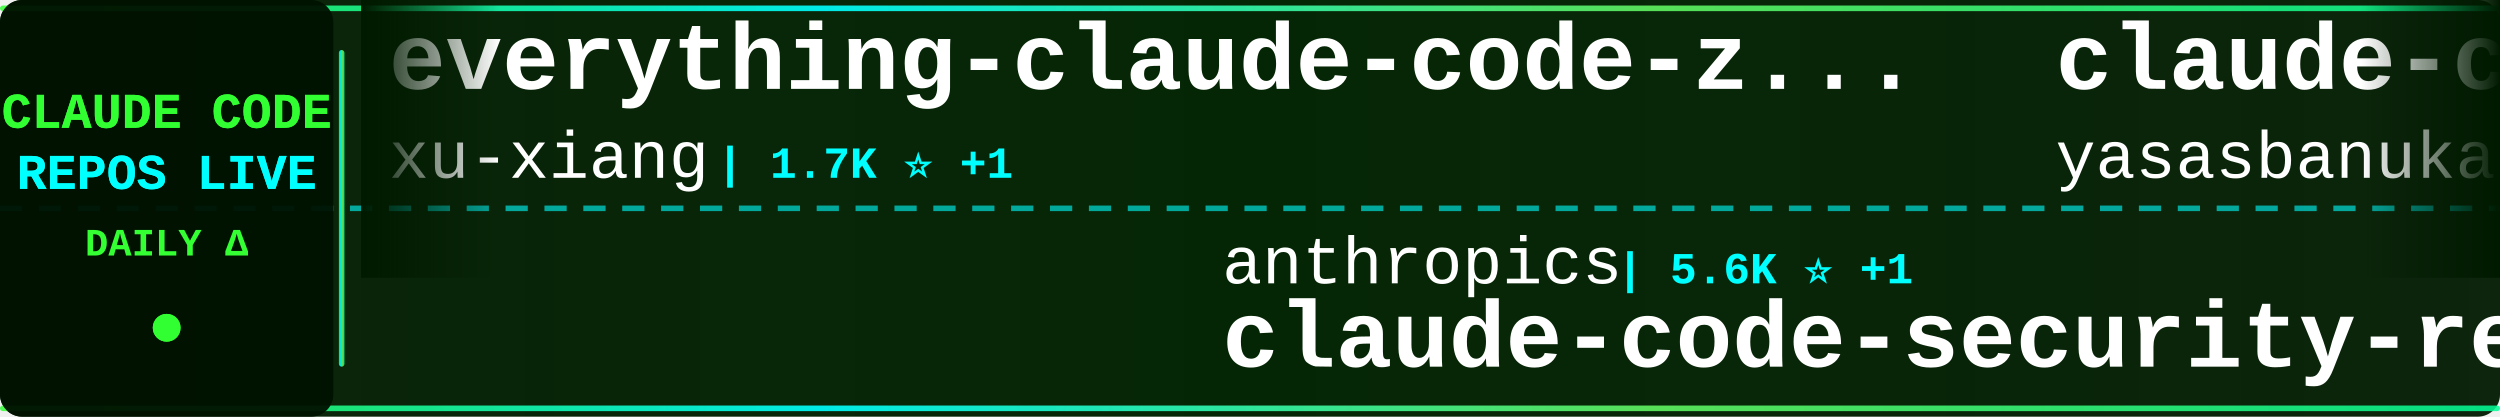
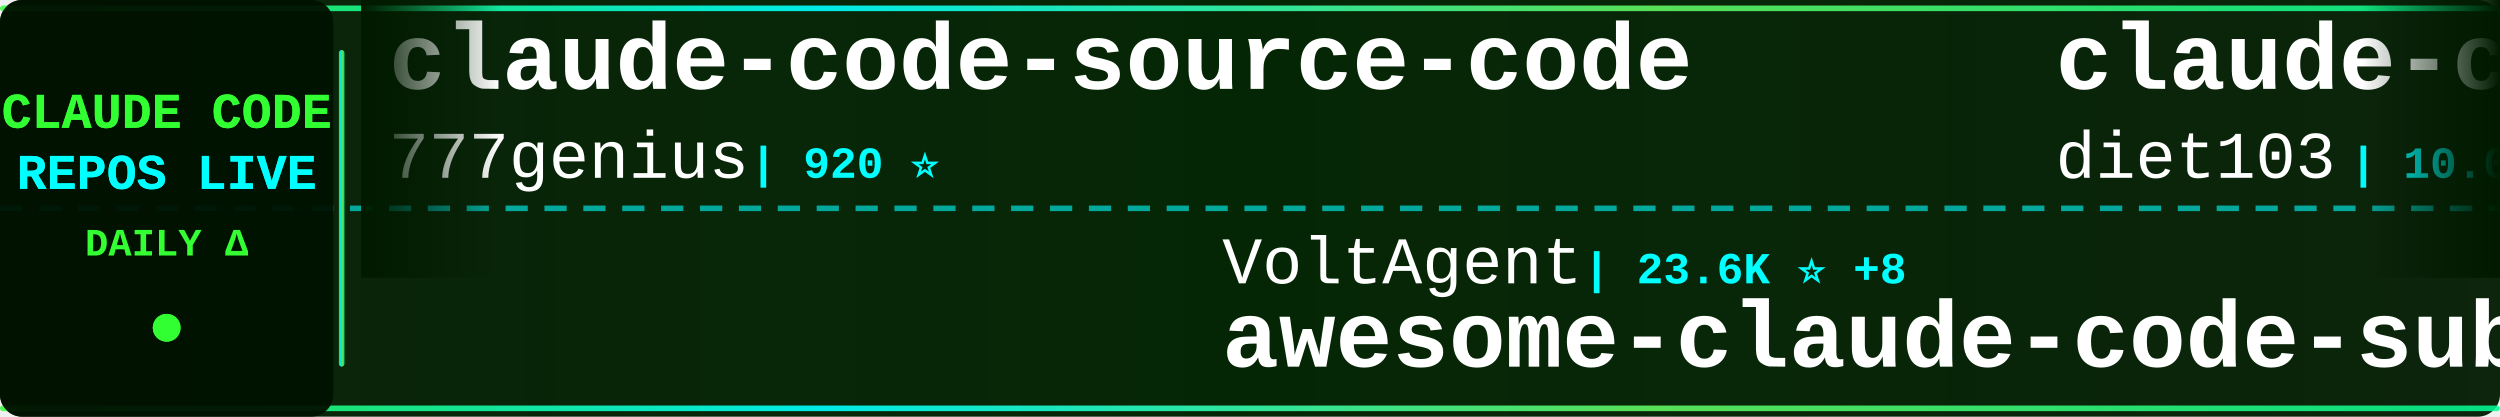
<svg xmlns="http://www.w3.org/2000/svg" width="900" height="150">
  <defs>
    <linearGradient id="tickerBg" x1="0%" y1="0%" x2="100%" y2="0%">
      <stop offset="0%" style="stop-color:#001a00;stop-opacity:0.95" />
      <stop offset="50%" style="stop-color:#002200;stop-opacity:0.98" />
      <stop offset="100%" style="stop-color:#001a00;stop-opacity:0.95" />
    </linearGradient>
    <linearGradient id="borderGrad" x1="0%" y1="0%" x2="100%" y2="0%">
      <stop offset="0%" style="stop-color:#33ff33;stop-opacity:0.85">
        <animate attributeName="stop-opacity" values="0.85;1;0.85" dur="2s" repeatCount="indefinite" />
      </stop>
      <stop offset="33%" style="stop-color:#00ffff;stop-opacity:0.9">
        <animate attributeName="stop-opacity" values="0.9;1;0.9" dur="2.2s" repeatCount="indefinite" />
      </stop>
      <stop offset="66%" style="stop-color:#66ff66;stop-opacity:0.85">
        <animate attributeName="stop-opacity" values="0.85;1;0.85" dur="1.8s" repeatCount="indefinite" />
      </stop>
      <stop offset="100%" style="stop-color:#00ff99;stop-opacity:0.85">
        <animate attributeName="stop-opacity" values="0.85;1;0.85" dur="2s" repeatCount="indefinite" />
      </stop>
    </linearGradient>
    <filter id="textGlow">
      <feGaussianBlur stdDeviation="0.1" result="coloredBlur" />
      <feMerge>
        <feMergeNode in="coloredBlur" />
        <feMergeNode in="SourceGraphic" />
      </feMerge>
    </filter>
    <filter id="metricGlow">
      <feGaussianBlur stdDeviation="0.2" result="coloredBlur" />
      <feMerge>
        <feMergeNode in="coloredBlur" />
        <feMergeNode in="SourceGraphic" />
      </feMerge>
    </filter>
    <linearGradient id="leftFade" x1="0%" y1="0%" x2="100%" y2="0%">
      <stop offset="0%" style="stop-color:#001a00;stop-opacity:1" />
      <stop offset="100%" style="stop-color:#001a00;stop-opacity:0" />
    </linearGradient>
    <linearGradient id="rightFade" x1="0%" y1="0%" x2="100%" y2="0%">
      <stop offset="0%" style="stop-color:#001a00;stop-opacity:0" />
      <stop offset="100%" style="stop-color:#001a00;stop-opacity:1" />
    </linearGradient>
  </defs>
  <rect width="900" height="150" fill="url(#tickerBg)" rx="8" />
  <rect x="0" y="2" width="900" height="2" fill="url(#borderGrad)" rx="1" />
  <rect x="0" y="146" width="900" height="2" fill="url(#borderGrad)" rx="1" />
  <line x1="0" y1="75" x2="900" y2="75" stroke="#00ffff" stroke-width="2" stroke-dasharray="8 6" opacity="0.6" />
  <rect x="0" y="0" width="120" height="150" fill="#001100" opacity="0.95" rx="8" />
  <text x="60" y="46" font-family="'Courier New', monospace" font-size="18" font-weight="bold" fill="#33ff33" text-anchor="middle" filter="url(#textGlow)">
    CLAUDE CODE
  </text>
  <text x="60" y="68" font-family="'Courier New', monospace" font-size="18" font-weight="bold" fill="#00ffff" text-anchor="middle" filter="url(#textGlow)">
    REPOS LIVE
  </text>
  <text x="60" y="92" font-family="'Courier New', monospace" font-size="14" font-weight="bold" fill="#33ff33" text-anchor="middle">
    DAILY Δ
  </text>
  <circle cx="60" cy="118" r="5" fill="#33ff33" filter="url(#metricGlow)">
    <animate attributeName="r" values="4;6;4" dur="1.5s" repeatCount="indefinite" />
    <animate attributeName="opacity" values="0.6;1;0.6" dur="1.5s" repeatCount="indefinite" />
  </circle>
  <rect x="122" y="18" width="2" height="114" fill="url(#borderGrad)" rx="1" />
  <clipPath id="tickerClip">
    <rect x="130" y="0" width="770" height="150" />
  </clipPath>
  <g clip-path="url(#tickerClip)">
    <g id="tickerItems">
      <animateTransform attributeName="transform" attributeType="XML" type="translate" from="0 0" to="-3000 0" dur="54s" repeatCount="indefinite" />
      <g transform="translate(0, 0)">
-         <text x="140" y="32" font-family="'Courier New', monospace" font-size="34" font-weight="bold" fill="#ffffff">everything-claude-code-z...</text>
-         <text x="140" y="64" font-family="'Courier New', monospace" font-size="24" font-weight="normal" fill="#ffffff" opacity="1.0">xu-xiang</text>
-         <text x="258" y="64" font-family="'Courier New', monospace" font-size="16" font-weight="bold" fill="#00ffff"> | 1.7K ⭐ +1</text>
+         <text x="140" y="32" font-family="'Courier New', monospace" font-size="34" font-weight="bold" fill="#ffffff">claude-code-source-code</text>
+         <text x="140" y="64" font-family="'Courier New', monospace" font-size="24" font-weight="normal" fill="#ffffff" opacity="1.0">777genius</text>
+         <text x="270" y="64" font-family="'Courier New', monospace" font-size="16" font-weight="bold" fill="#00ffff"> | 920 ⭐</text>
      </g>
      <g transform="translate(300, 0)">
-         <text x="140" y="102" font-family="'Courier New', monospace" font-size="24" font-weight="normal" fill="#ffffff" opacity="1.0">anthropics</text>
-         <text x="282" y="102" font-family="'Courier New', monospace" font-size="16" font-weight="bold" fill="#00ffff"> | 5.6K ⭐ +1</text>
-         <text x="140" y="132" font-family="'Courier New', monospace" font-size="34" font-weight="bold" fill="#ffffff">claude-code-security-rev...</text>
+         <text x="140" y="102" font-family="'Courier New', monospace" font-size="24" font-weight="normal" fill="#ffffff" opacity="1.0">VoltAgent</text>
+         <text x="270" y="102" font-family="'Courier New', monospace" font-size="16" font-weight="bold" fill="#00ffff"> | 23.6K ⭐ +8</text>
+         <text x="140" y="132" font-family="'Courier New', monospace" font-size="34" font-weight="bold" fill="#ffffff">awesome-claude-code-suba...</text>
      </g>
      <g transform="translate(600, 0)">
-         <text x="140" y="32" font-family="'Courier New', monospace" font-size="34" font-weight="bold" fill="#ffffff">claude-code</text>
-         <text x="140" y="64" font-family="'Courier New', monospace" font-size="24" font-weight="normal" fill="#ffffff" opacity="1.0">yasasbanukaofficial</text>
-         <text x="390" y="64" font-family="'Courier New', monospace" font-size="16" font-weight="bold" fill="#00ffff"> | 3.8K ⭐</text>
+         <text x="140" y="32" font-family="'Courier New', monospace" font-size="34" font-weight="bold" fill="#ffffff">claude-code-infrastructu...</text>
+         <text x="140" y="64" font-family="'Courier New', monospace" font-size="24" font-weight="normal" fill="#ffffff" opacity="1.0">diet103</text>
+         <text x="246" y="64" font-family="'Courier New', monospace" font-size="16" font-weight="bold" fill="#00ffff"> | 10.0K ⭐ -1</text>
      </g>
      <g transform="translate(900, 0)">
-         <text x="140" y="102" font-family="'Courier New', monospace" font-size="24" font-weight="normal" fill="#ffffff" opacity="1.0">davila7</text>
-         <text x="246" y="102" font-family="'Courier New', monospace" font-size="16" font-weight="bold" fill="#00ffff"> | 29.9K ⭐ +8</text>
-         <text x="140" y="132" font-family="'Courier New', monospace" font-size="34" font-weight="bold" fill="#ffffff">claude-code-templates</text>
+         <text x="140" y="102" font-family="'Courier New', monospace" font-size="24" font-weight="normal" fill="#ffffff" opacity="1.0">jeremylongshore</text>
+         <text x="342" y="102" font-family="'Courier New', monospace" font-size="16" font-weight="bold" fill="#00ffff"> | 2.5K ⭐ -1</text>
+         <text x="140" y="132" font-family="'Courier New', monospace" font-size="34" font-weight="bold" fill="#ffffff">claude-code-plugins-plus...</text>
      </g>
      <g transform="translate(1200, 0)">
-         <text x="140" y="32" font-family="'Courier New', monospace" font-size="34" font-weight="bold" fill="#ffffff">claude-skills</text>
-         <text x="140" y="64" font-family="'Courier New', monospace" font-size="24" font-weight="normal" fill="#ffffff" opacity="1.0">alirezarezvani</text>
-         <text x="330" y="64" font-family="'Courier New', monospace" font-size="16" font-weight="bold" fill="#00ffff"> | 23.1K ⭐ +23.1K</text>
+         <text x="140" y="32" font-family="'Courier New', monospace" font-size="34" font-weight="bold" fill="#ffffff">claude-code-local</text>
+         <text x="140" y="64" font-family="'Courier New', monospace" font-size="24" font-weight="normal" fill="#ffffff" opacity="1.0">nicedreamzapp</text>
+         <text x="318" y="64" font-family="'Courier New', monospace" font-size="16" font-weight="bold" fill="#00ffff"> | 3.0K ⭐ +1</text>
      </g>
      <g transform="translate(1500, 0)">
-         <text x="140" y="102" font-family="'Courier New', monospace" font-size="24" font-weight="normal" fill="#ffffff" opacity="1.0">digitalsamba</text>
-         <text x="306" y="102" font-family="'Courier New', monospace" font-size="16" font-weight="bold" fill="#00ffff"> | 1.8K ⭐ +2</text>
-         <text x="140" y="132" font-family="'Courier New', monospace" font-size="34" font-weight="bold" fill="#ffffff">claude-code-video-toolki...</text>
+         <text x="140" y="102" font-family="'Courier New', monospace" font-size="24" font-weight="normal" fill="#ffffff" opacity="1.0">centminmod</text>
+         <text x="282" y="102" font-family="'Courier New', monospace" font-size="16" font-weight="bold" fill="#00ffff"> | 2.5K ⭐</text>
+         <text x="140" y="132" font-family="'Courier New', monospace" font-size="34" font-weight="bold" fill="#ffffff">my-claude-code-setup</text>
      </g>
      <g transform="translate(1800, 0)">
-         <text x="140" y="32" font-family="'Courier New', monospace" font-size="34" font-weight="bold" fill="#ffffff">ralph-claude-code</text>
-         <text x="140" y="64" font-family="'Courier New', monospace" font-size="24" font-weight="normal" fill="#ffffff" opacity="1.0">frankbria</text>
-         <text x="270" y="64" font-family="'Courier New', monospace" font-size="16" font-weight="bold" fill="#00ffff"> | 9.6K ⭐ +1</text>
+         <text x="140" y="32" font-family="'Courier New', monospace" font-size="34" font-weight="bold" fill="#ffffff">ClaudeCode</text>
+         <text x="140" y="64" font-family="'Courier New', monospace" font-size="24" font-weight="normal" fill="#ffffff" opacity="1.0">guanshan</text>
+         <text x="258" y="64" font-family="'Courier New', monospace" font-size="16" font-weight="bold" fill="#00ffff"> | 61 ⭐</text>
      </g>
      <g transform="translate(2100, 0)">
-         <text x="140" y="102" font-family="'Courier New', monospace" font-size="24" font-weight="normal" fill="#ffffff" opacity="1.0">feiskyer</text>
-         <text x="258" y="102" font-family="'Courier New', monospace" font-size="16" font-weight="bold" fill="#00ffff"> | 1.6K ⭐ +1</text>
-         <text x="140" y="132" font-family="'Courier New', monospace" font-size="34" font-weight="bold" fill="#ffffff">claude-code-settings</text>
+         <text x="140" y="102" font-family="'Courier New', monospace" font-size="24" font-weight="normal" fill="#ffffff" opacity="1.0">OrcaWhisper</text>
+         <text x="294" y="102" font-family="'Courier New', monospace" font-size="16" font-weight="bold" fill="#00ffff"> | 86 ⭐</text>
+         <text x="140" y="132" font-family="'Courier New', monospace" font-size="34" font-weight="bold" fill="#ffffff">Claude-Code</text>
      </g>
      <g transform="translate(2400, 0)">
-         <text x="140" y="32" font-family="'Courier New', monospace" font-size="34" font-weight="bold" fill="#ffffff">claude-code-from-source</text>
-         <text x="140" y="64" font-family="'Courier New', monospace" font-size="24" font-weight="normal" fill="#ffffff" opacity="1.0">alejandrobalderas</text>
-         <text x="366" y="64" font-family="'Courier New', monospace" font-size="16" font-weight="bold" fill="#00ffff"> | 2.7K ⭐ +1</text>
+         <text x="140" y="32" font-family="'Courier New', monospace" font-size="34" font-weight="bold" fill="#ffffff">claude-code</text>
+         <text x="140" y="64" font-family="'Courier New', monospace" font-size="24" font-weight="normal" fill="#ffffff" opacity="1.0">claude-code-best</text>
+         <text x="354" y="64" font-family="'Courier New', monospace" font-size="16" font-weight="bold" fill="#00ffff"> | 21.5K ⭐ +8</text>
      </g>
      <g transform="translate(2700, 0)">
-         <text x="140" y="102" font-family="'Courier New', monospace" font-size="24" font-weight="normal" fill="#ffffff" opacity="1.0">diet103</text>
-         <text x="246" y="102" font-family="'Courier New', monospace" font-size="16" font-weight="bold" fill="#00ffff"> | 10.0K ⭐</text>
-         <text x="140" y="132" font-family="'Courier New', monospace" font-size="34" font-weight="bold" fill="#ffffff">claude-code-infrastructu...</text>
+         <text x="140" y="102" font-family="'Courier New', monospace" font-size="24" font-weight="normal" fill="#ffffff" opacity="1.0">anthropics</text>
+         <text x="282" y="102" font-family="'Courier New', monospace" font-size="16" font-weight="bold" fill="#00ffff"> | 138.9K ⭐ +24</text>
+         <text x="140" y="132" font-family="'Courier New', monospace" font-size="34" font-weight="bold" fill="#ffffff">claude-code</text>
      </g>
      <g transform="translate(3000, 0)">
-         <text x="140" y="32" font-family="'Courier New', monospace" font-size="34" font-weight="bold" fill="#ffffff">everything-claude-code-z...</text>
-         <text x="140" y="64" font-family="'Courier New', monospace" font-size="24" font-weight="normal" fill="#ffffff" opacity="1.0">xu-xiang</text>
-         <text x="258" y="64" font-family="'Courier New', monospace" font-size="16" font-weight="bold" fill="#00ffff"> | 1.7K ⭐ +1</text>
+         <text x="140" y="32" font-family="'Courier New', monospace" font-size="34" font-weight="bold" fill="#ffffff">claude-code-source-code</text>
+         <text x="140" y="64" font-family="'Courier New', monospace" font-size="24" font-weight="normal" fill="#ffffff" opacity="1.0">777genius</text>
+         <text x="270" y="64" font-family="'Courier New', monospace" font-size="16" font-weight="bold" fill="#00ffff"> | 920 ⭐</text>
      </g>
      <g transform="translate(3300, 0)">
-         <text x="140" y="102" font-family="'Courier New', monospace" font-size="24" font-weight="normal" fill="#ffffff" opacity="1.0">anthropics</text>
-         <text x="282" y="102" font-family="'Courier New', monospace" font-size="16" font-weight="bold" fill="#00ffff"> | 5.6K ⭐ +1</text>
-         <text x="140" y="132" font-family="'Courier New', monospace" font-size="34" font-weight="bold" fill="#ffffff">claude-code-security-rev...</text>
+         <text x="140" y="102" font-family="'Courier New', monospace" font-size="24" font-weight="normal" fill="#ffffff" opacity="1.0">VoltAgent</text>
+         <text x="270" y="102" font-family="'Courier New', monospace" font-size="16" font-weight="bold" fill="#00ffff"> | 23.6K ⭐ +8</text>
+         <text x="140" y="132" font-family="'Courier New', monospace" font-size="34" font-weight="bold" fill="#ffffff">awesome-claude-code-suba...</text>
      </g>
      <g transform="translate(3600, 0)">
-         <text x="140" y="32" font-family="'Courier New', monospace" font-size="34" font-weight="bold" fill="#ffffff">claude-code</text>
-         <text x="140" y="64" font-family="'Courier New', monospace" font-size="24" font-weight="normal" fill="#ffffff" opacity="1.0">yasasbanukaofficial</text>
-         <text x="390" y="64" font-family="'Courier New', monospace" font-size="16" font-weight="bold" fill="#00ffff"> | 3.8K ⭐</text>
+         <text x="140" y="32" font-family="'Courier New', monospace" font-size="34" font-weight="bold" fill="#ffffff">claude-code-infrastructu...</text>
+         <text x="140" y="64" font-family="'Courier New', monospace" font-size="24" font-weight="normal" fill="#ffffff" opacity="1.0">diet103</text>
+         <text x="246" y="64" font-family="'Courier New', monospace" font-size="16" font-weight="bold" fill="#00ffff"> | 10.0K ⭐ -1</text>
      </g>
      <g transform="translate(3900, 0)">
-         <text x="140" y="102" font-family="'Courier New', monospace" font-size="24" font-weight="normal" fill="#ffffff" opacity="1.0">davila7</text>
-         <text x="246" y="102" font-family="'Courier New', monospace" font-size="16" font-weight="bold" fill="#00ffff"> | 29.9K ⭐ +8</text>
-         <text x="140" y="132" font-family="'Courier New', monospace" font-size="34" font-weight="bold" fill="#ffffff">claude-code-templates</text>
+         <text x="140" y="102" font-family="'Courier New', monospace" font-size="24" font-weight="normal" fill="#ffffff" opacity="1.0">jeremylongshore</text>
+         <text x="342" y="102" font-family="'Courier New', monospace" font-size="16" font-weight="bold" fill="#00ffff"> | 2.5K ⭐ -1</text>
+         <text x="140" y="132" font-family="'Courier New', monospace" font-size="34" font-weight="bold" fill="#ffffff">claude-code-plugins-plus...</text>
      </g>
    </g>
  </g>
  <rect x="130" y="0" width="50" height="100" fill="url(#leftFade)" />
  <rect x="850" y="0" width="50" height="100" fill="url(#rightFade)" />
</svg>
